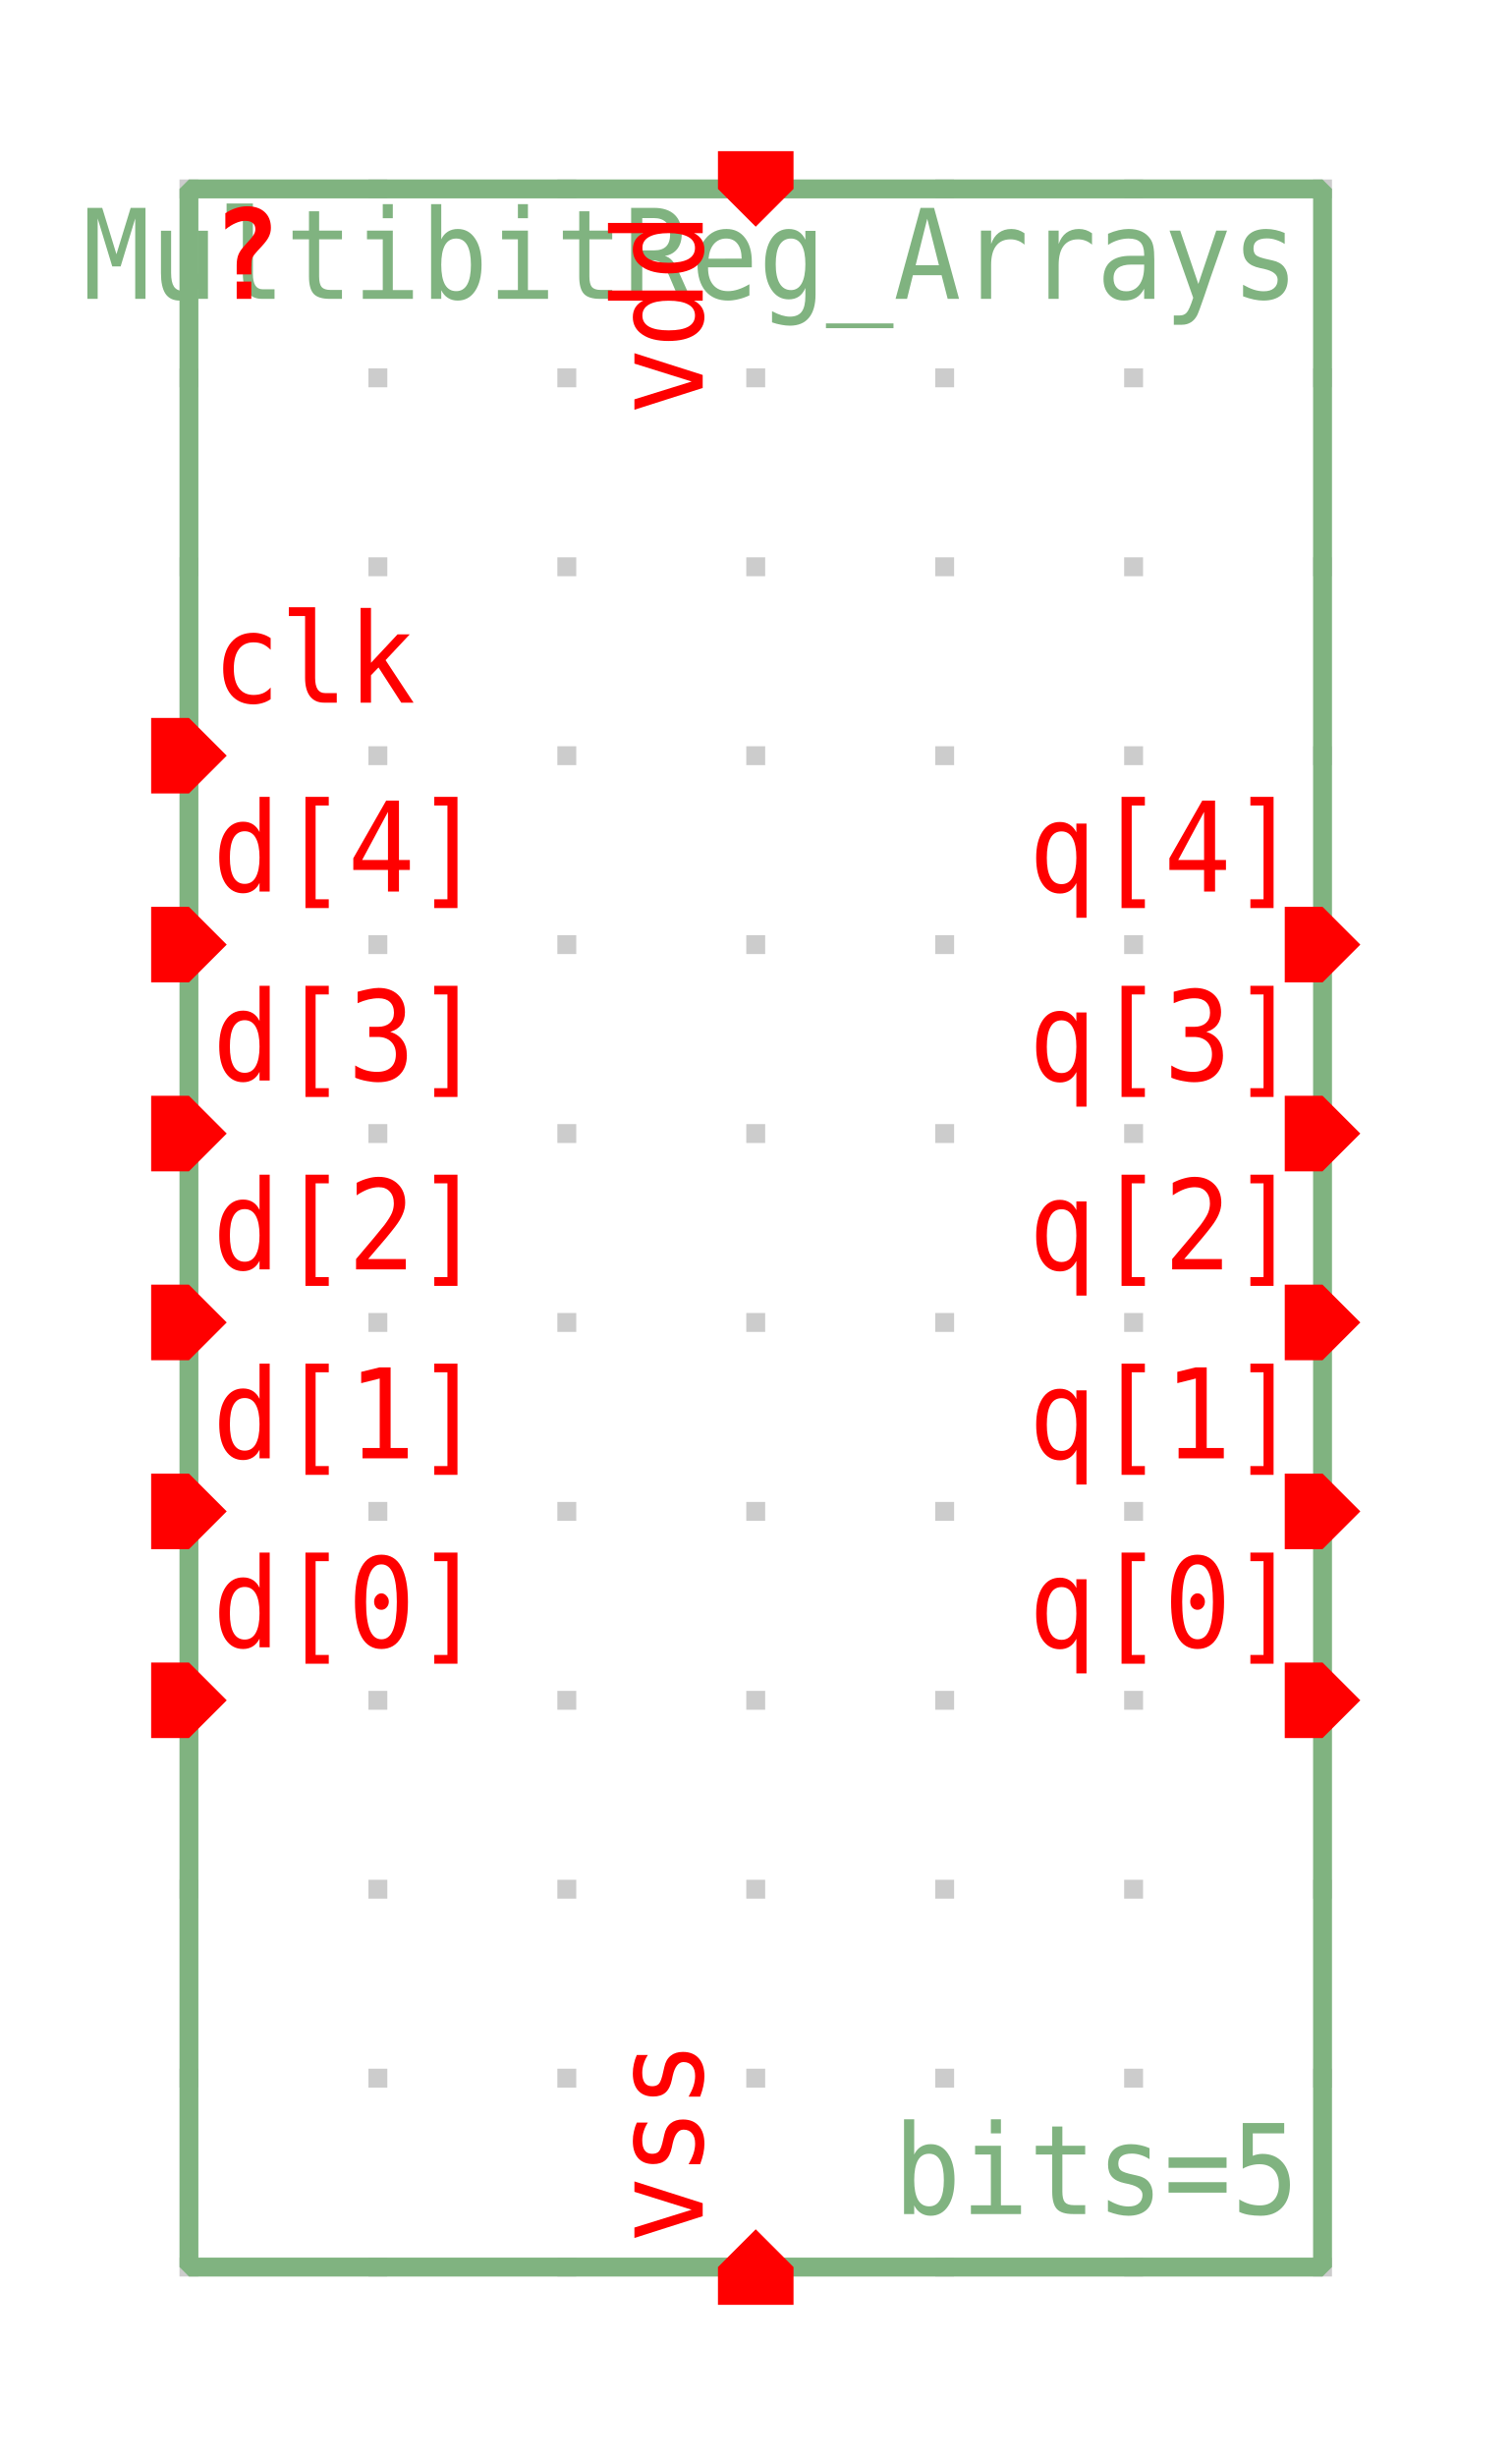
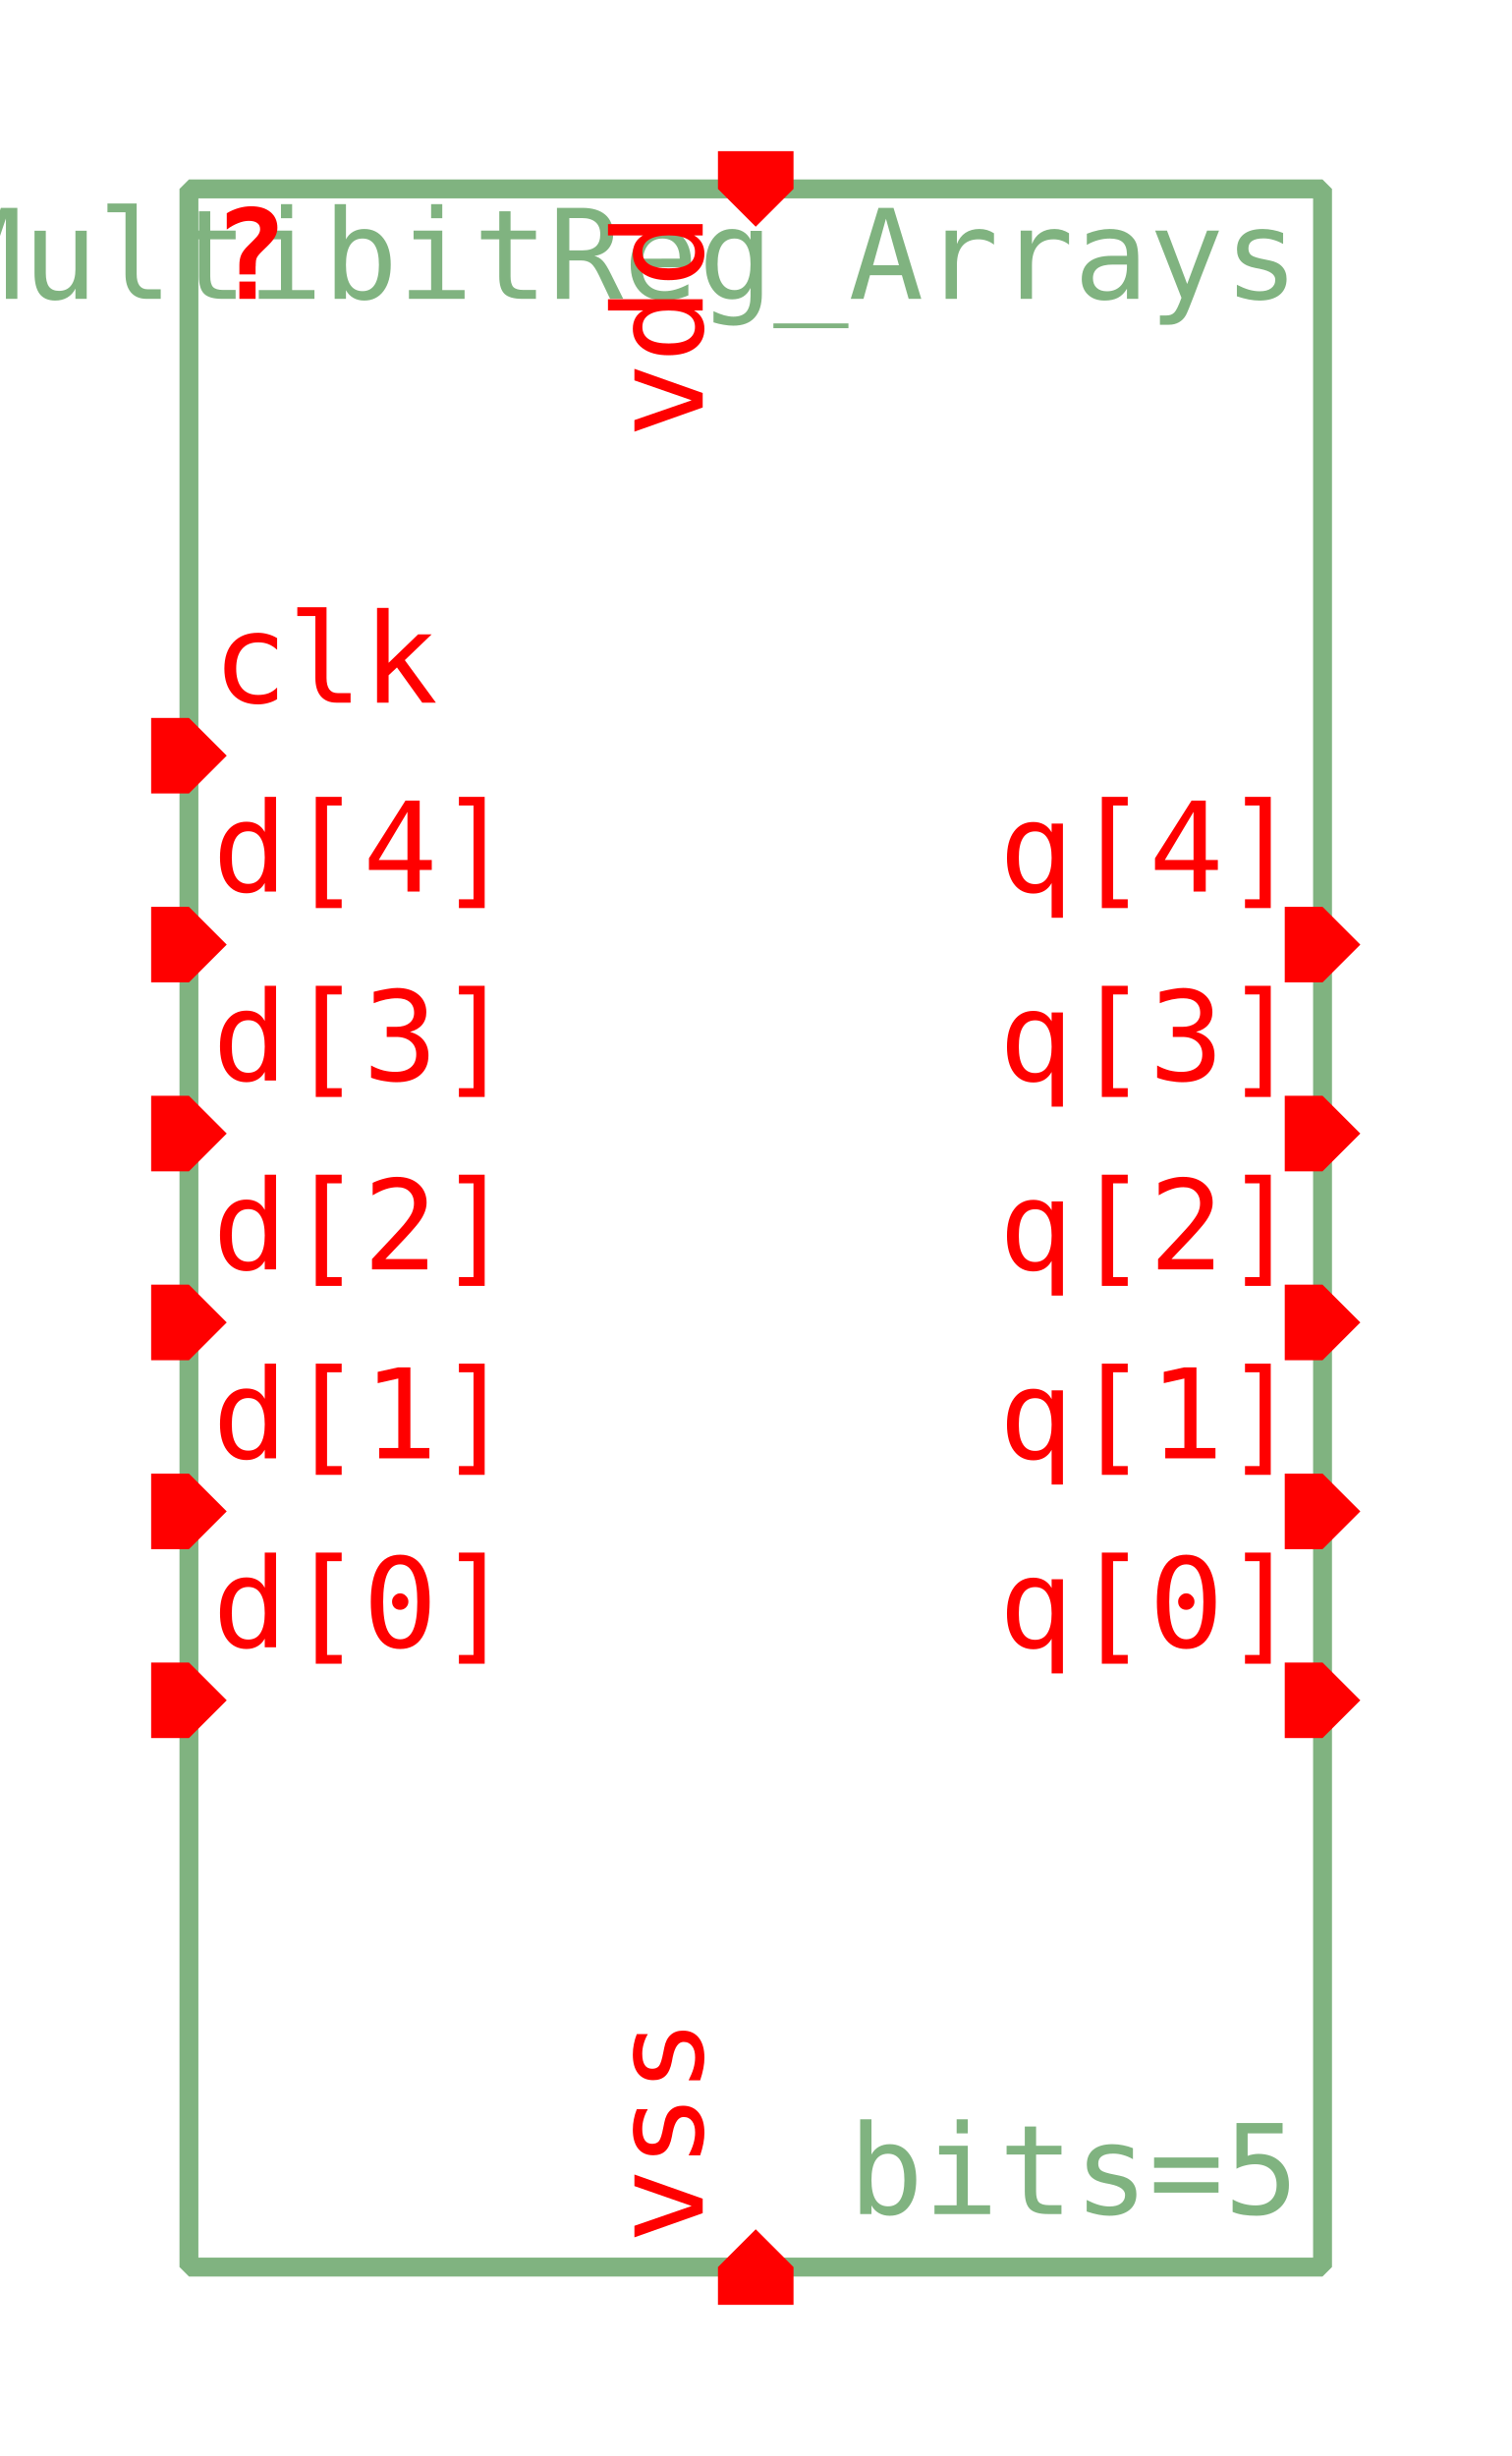
<svg xmlns="http://www.w3.org/2000/svg" width="280.0px" height="455.0px" viewBox="-1.0 -1.0 8.0 13.0">
-   <style type="text/css">svg { stroke-linecap: butt; stroke-linejoin: bevel; } text { font-size: 11pt; font-family: "Inconsolata", monospace; } .instanceName { font-weight: bold; fill: #f00; } .pinLabel, .pinArrow { fill: #f00; } .params, .cellName { fill: #80b380; } .symbolOutline { stroke: #80b380; } .symbolPoly { stroke: #000; } .symbolOutline, .symbolPoly, .schemWire, .tapPoint { fill: none; stroke-width: 0.1; } #grid { fill: #ccc; } .schemWire, .tapPoint { stroke: rgb(80%, 80%, 0%); } .connPoint, .tapPointLabel { fill: rgb(80%, 80%, 0%); } .portArrow, .portLabel { fill: rgb(20%, 60%, 100%); }</style>
+   <style type="text/css">svg { stroke-linecap: butt; stroke-linejoin: bevel; } text { font-size: 11pt; font-family: "Inconsolata", monospace; font-stretch: 75%; } .instanceName { font-weight: bold; fill: #f00; } .pinLabel, .pinArrow { fill: #f00; } .params, .cellName { fill: #80b380; } .symbolOutline { stroke: #80b380; } .symbolPoly { stroke: #000; } .symbolOutline, .symbolPoly, .schemWire, .tapPoint { fill: none; stroke-width: 0.1; } #grid { fill: #ccc; } .schemWire, .tapPoint { stroke: #cc0; } .schemWire { stroke-linecap: square; } .connPoint, .tapPointLabel { fill: #cc0; } .portArrow, .portLabel { fill: #39f; }</style>
  <g transform="matrix(1 0 0 -1 0 11.0)">
-     <g id="grid">
-       <rect x="-0.05" y="-0.05" height="0.1" width="0.1" />
-       <rect x="-0.05" y="0.95" height="0.1" width="0.1" />
-       <rect x="-0.05" y="1.95" height="0.1" width="0.1" />
-       <rect x="-0.05" y="2.95" height="0.1" width="0.1" />
-       <rect x="-0.05" y="3.95" height="0.1" width="0.1" />
-       <rect x="-0.05" y="4.95" height="0.1" width="0.1" />
-       <rect x="-0.05" y="5.95" height="0.1" width="0.1" />
-       <rect x="-0.05" y="6.95" height="0.1" width="0.1" />
-       <rect x="-0.05" y="7.95" height="0.1" width="0.1" />
-       <rect x="-0.05" y="8.95" height="0.1" width="0.1" />
-       <rect x="-0.05" y="9.95" height="0.1" width="0.1" />
-       <rect x="-0.05" y="10.95" height="0.1" width="0.1" />
-       <rect x="0.95" y="-0.05" height="0.1" width="0.1" />
-       <rect x="0.95" y="0.95" height="0.1" width="0.1" />
-       <rect x="0.95" y="1.95" height="0.1" width="0.1" />
-       <rect x="0.95" y="2.95" height="0.1" width="0.1" />
-       <rect x="0.95" y="3.95" height="0.1" width="0.1" />
-       <rect x="0.95" y="4.95" height="0.1" width="0.1" />
-       <rect x="0.95" y="5.95" height="0.1" width="0.1" />
-       <rect x="0.95" y="6.95" height="0.1" width="0.1" />
-       <rect x="0.95" y="7.95" height="0.1" width="0.1" />
-       <rect x="0.95" y="8.95" height="0.1" width="0.1" />
-       <rect x="0.95" y="9.95" height="0.1" width="0.1" />
-       <rect x="0.95" y="10.95" height="0.1" width="0.1" />
-       <rect x="1.95" y="-0.05" height="0.1" width="0.1" />
-       <rect x="1.95" y="0.95" height="0.1" width="0.1" />
-       <rect x="1.95" y="1.95" height="0.1" width="0.1" />
-       <rect x="1.95" y="2.95" height="0.1" width="0.1" />
-       <rect x="1.95" y="3.95" height="0.1" width="0.1" />
-       <rect x="1.95" y="4.95" height="0.1" width="0.1" />
-       <rect x="1.95" y="5.95" height="0.1" width="0.1" />
-       <rect x="1.95" y="6.95" height="0.1" width="0.1" />
-       <rect x="1.95" y="7.95" height="0.1" width="0.1" />
-       <rect x="1.95" y="8.95" height="0.1" width="0.1" />
-       <rect x="1.95" y="9.95" height="0.1" width="0.1" />
-       <rect x="1.95" y="10.95" height="0.1" width="0.1" />
-       <rect x="2.95" y="-0.05" height="0.1" width="0.1" />
-       <rect x="2.95" y="0.95" height="0.1" width="0.1" />
-       <rect x="2.95" y="1.95" height="0.1" width="0.1" />
-       <rect x="2.95" y="2.95" height="0.1" width="0.1" />
-       <rect x="2.95" y="3.95" height="0.1" width="0.1" />
-       <rect x="2.95" y="4.95" height="0.1" width="0.1" />
-       <rect x="2.95" y="5.95" height="0.1" width="0.1" />
-       <rect x="2.95" y="6.95" height="0.1" width="0.1" />
-       <rect x="2.95" y="7.95" height="0.1" width="0.1" />
-       <rect x="2.95" y="8.95" height="0.1" width="0.1" />
-       <rect x="2.95" y="9.95" height="0.1" width="0.1" />
-       <rect x="2.95" y="10.95" height="0.1" width="0.1" />
-       <rect x="3.95" y="-0.05" height="0.1" width="0.1" />
-       <rect x="3.95" y="0.95" height="0.1" width="0.1" />
-       <rect x="3.95" y="1.95" height="0.1" width="0.1" />
-       <rect x="3.95" y="2.95" height="0.1" width="0.1" />
-       <rect x="3.95" y="3.95" height="0.1" width="0.1" />
-       <rect x="3.95" y="4.95" height="0.1" width="0.1" />
-       <rect x="3.95" y="5.95" height="0.1" width="0.1" />
-       <rect x="3.95" y="6.95" height="0.1" width="0.1" />
-       <rect x="3.95" y="7.95" height="0.1" width="0.1" />
-       <rect x="3.95" y="8.95" height="0.1" width="0.1" />
-       <rect x="3.95" y="9.95" height="0.1" width="0.1" />
-       <rect x="3.95" y="10.95" height="0.1" width="0.1" />
-       <rect x="4.95" y="-0.05" height="0.1" width="0.1" />
-       <rect x="4.95" y="0.95" height="0.1" width="0.1" />
-       <rect x="4.95" y="1.95" height="0.1" width="0.1" />
-       <rect x="4.95" y="2.95" height="0.1" width="0.1" />
-       <rect x="4.95" y="3.95" height="0.1" width="0.1" />
-       <rect x="4.95" y="4.95" height="0.1" width="0.1" />
-       <rect x="4.95" y="5.95" height="0.1" width="0.1" />
-       <rect x="4.95" y="6.95" height="0.1" width="0.1" />
-       <rect x="4.95" y="7.95" height="0.1" width="0.1" />
-       <rect x="4.95" y="8.95" height="0.1" width="0.1" />
-       <rect x="4.95" y="9.95" height="0.1" width="0.1" />
-       <rect x="4.95" y="10.95" height="0.1" width="0.1" />
-       <rect x="5.95" y="-0.05" height="0.1" width="0.1" />
-       <rect x="5.95" y="0.95" height="0.1" width="0.1" />
-       <rect x="5.95" y="1.95" height="0.1" width="0.1" />
-       <rect x="5.95" y="2.95" height="0.1" width="0.1" />
-       <rect x="5.95" y="3.95" height="0.1" width="0.1" />
-       <rect x="5.95" y="4.95" height="0.1" width="0.1" />
-       <rect x="5.95" y="5.95" height="0.1" width="0.1" />
-       <rect x="5.95" y="6.95" height="0.1" width="0.1" />
-       <rect x="5.95" y="7.95" height="0.1" width="0.1" />
-       <rect x="5.95" y="8.95" height="0.1" width="0.1" />
-       <rect x="5.95" y="9.95" height="0.1" width="0.1" />
-       <rect x="5.95" y="10.95" height="0.1" width="0.1" />
-     </g>
    <rect x="0.0" y="0.0" width="6.0" height="11.0" class="symbolOutline" />
-     <g transform="matrix(1 0 0 1 5.875 10.875)">
-       <text transform="matrix(0.0405 0 0 -0.045 0 0)" dominant-baseline="hanging" text-anchor="end" class="cellName">MultibitReg_Arrays</text>
-     </g>
-     <g transform="matrix(1 0 0 1 5.875 0.125)">
-       <text transform="matrix(0.0405 0 0 -0.045 0 0)" dominant-baseline="ideographic" text-anchor="end" class="params">bits=5</text>
-     </g>
-     <g transform="matrix(1 0 0 1 0.125 10.875)">
-       <text transform="matrix(0.0405 0 0 -0.045 0 0)" dominant-baseline="hanging" text-anchor="start" class="instanceName">?</text>
-     </g>
-     <g transform="matrix(1 0 0 1 3.0 0.2)">
-       <path d="M0 0 L0.2 -0.2 L0.2 -0.4 L0 -0.4 L-0.2 -0.4 L-0.2 -0.2 Z" class="pinArrow" />
-     </g>
-     <g transform="matrix(0 1 -1 0 2.875 0.125)">
-       <text transform="matrix(0.0405 0 0 -0.045 0 0)" dominant-baseline="ideographic" text-anchor="start" class="pinLabel">vss</text>
-     </g>
-     <g transform="matrix(-1 0 0 -1 3.0 10.8)">
-       <path d="M0 0 L0.2 -0.2 L0.2 -0.4 L0 -0.4 L-0.2 -0.4 L-0.2 -0.2 Z" class="pinArrow" />
-     </g>
-     <g transform="matrix(0 1 -1 0 2.875 10.875)">
-       <text transform="matrix(0.0405 0 0 -0.045 0 0)" dominant-baseline="ideographic" text-anchor="end" class="pinLabel">vdd</text>
-     </g>
-     <g transform="matrix(0 -1 1 0 0.2 3.0)">
-       <path d="M0 0 L0.2 -0.2 L0.2 -0.4 L0 -0.4 L-0.2 -0.4 L-0.2 -0.2 Z" class="pinArrow" />
-     </g>
-     <g transform="matrix(1 0 0 1 0.125 3.125)">
-       <text transform="matrix(0.0405 0 0 -0.045 0 0)" dominant-baseline="ideographic" text-anchor="start" class="pinLabel">d[0]</text>
-     </g>
-     <g transform="matrix(0 1 -1 0 5.8 3.0)">
-       <path d="M0 0 L0.2 0 L0.2 -0.2 L0 -0.4 L-0.2 -0.2 L-0.2 0 Z" class="pinArrow" />
-     </g>
-     <g transform="matrix(1 0 0 1 5.875 3.125)">
-       <text transform="matrix(0.0405 0 0 -0.045 0 0)" dominant-baseline="ideographic" text-anchor="end" class="pinLabel">q[0]</text>
-     </g>
-     <g transform="matrix(0 -1 1 0 0.2 4.0)">
-       <path d="M0 0 L0.2 -0.2 L0.2 -0.4 L0 -0.4 L-0.2 -0.4 L-0.2 -0.2 Z" class="pinArrow" />
-     </g>
-     <g transform="matrix(1 0 0 1 0.125 4.125)">
-       <text transform="matrix(0.0405 0 0 -0.045 0 0)" dominant-baseline="ideographic" text-anchor="start" class="pinLabel">d[1]</text>
-     </g>
-     <g transform="matrix(0 1 -1 0 5.8 4.0)">
-       <path d="M0 0 L0.2 0 L0.2 -0.2 L0 -0.4 L-0.2 -0.2 L-0.2 0 Z" class="pinArrow" />
-     </g>
-     <g transform="matrix(1 0 0 1 5.875 4.125)">
-       <text transform="matrix(0.0405 0 0 -0.045 0 0)" dominant-baseline="ideographic" text-anchor="end" class="pinLabel">q[1]</text>
-     </g>
-     <g transform="matrix(0 -1 1 0 0.2 5.0)">
-       <path d="M0 0 L0.2 -0.2 L0.2 -0.4 L0 -0.4 L-0.2 -0.4 L-0.2 -0.2 Z" class="pinArrow" />
-     </g>
-     <g transform="matrix(1 0 0 1 0.125 5.125)">
-       <text transform="matrix(0.0405 0 0 -0.045 0 0)" dominant-baseline="ideographic" text-anchor="start" class="pinLabel">d[2]</text>
-     </g>
-     <g transform="matrix(0 1 -1 0 5.8 5.0)">
-       <path d="M0 0 L0.2 0 L0.2 -0.2 L0 -0.4 L-0.2 -0.2 L-0.2 0 Z" class="pinArrow" />
-     </g>
-     <g transform="matrix(1 0 0 1 5.875 5.125)">
-       <text transform="matrix(0.0405 0 0 -0.045 0 0)" dominant-baseline="ideographic" text-anchor="end" class="pinLabel">q[2]</text>
-     </g>
-     <g transform="matrix(0 -1 1 0 0.2 6.0)">
-       <path d="M0 0 L0.2 -0.2 L0.2 -0.4 L0 -0.4 L-0.2 -0.4 L-0.2 -0.2 Z" class="pinArrow" />
-     </g>
-     <g transform="matrix(1 0 0 1 0.125 6.125)">
-       <text transform="matrix(0.0405 0 0 -0.045 0 0)" dominant-baseline="ideographic" text-anchor="start" class="pinLabel">d[3]</text>
-     </g>
-     <g transform="matrix(0 1 -1 0 5.8 6.0)">
-       <path d="M0 0 L0.2 0 L0.2 -0.2 L0 -0.4 L-0.2 -0.2 L-0.2 0 Z" class="pinArrow" />
-     </g>
-     <g transform="matrix(1 0 0 1 5.875 6.125)">
-       <text transform="matrix(0.0405 0 0 -0.045 0 0)" dominant-baseline="ideographic" text-anchor="end" class="pinLabel">q[3]</text>
-     </g>
-     <g transform="matrix(0 -1 1 0 0.2 7.0)">
-       <path d="M0 0 L0.2 -0.2 L0.2 -0.4 L0 -0.4 L-0.2 -0.4 L-0.2 -0.2 Z" class="pinArrow" />
-     </g>
-     <g transform="matrix(1 0 0 1 0.125 7.125)">
-       <text transform="matrix(0.0405 0 0 -0.045 0 0)" dominant-baseline="ideographic" text-anchor="start" class="pinLabel">d[4]</text>
-     </g>
-     <g transform="matrix(0 1 -1 0 5.8 7.0)">
-       <path d="M0 0 L0.2 0 L0.2 -0.2 L0 -0.4 L-0.2 -0.2 L-0.2 0 Z" class="pinArrow" />
-     </g>
-     <g transform="matrix(1 0 0 1 5.875 7.125)">
-       <text transform="matrix(0.0405 0 0 -0.045 0 0)" dominant-baseline="ideographic" text-anchor="end" class="pinLabel">q[4]</text>
-     </g>
-     <g transform="matrix(0 -1 1 0 0.2 8.0)">
-       <path d="M0 0 L0.2 -0.2 L0.2 -0.4 L0 -0.4 L-0.2 -0.4 L-0.2 -0.2 Z" class="pinArrow" />
-     </g>
-     <g transform="matrix(1 0 0 1 0.125 8.125)">
-       <text transform="matrix(0.0405 0 0 -0.045 0 0)" dominant-baseline="ideographic" text-anchor="start" class="pinLabel">clk</text>
-     </g>
+     <text transform="matrix(0.045 0 0 -0.045 5.875 10.875)" dominant-baseline="hanging" text-anchor="end" class="cellName">MultibitReg_Arrays</text>
+     <text transform="matrix(0.045 0 0 -0.045 5.875 0.125)" dominant-baseline="ideographic" text-anchor="end" class="params">bits=5</text>
+     <text transform="matrix(0.045 0 0 -0.045 0.125 10.875)" dominant-baseline="hanging" text-anchor="start" class="instanceName">?</text>
+     <path d="M0 0 L0.2 -0.2 L0.2 -0.4 L0 -0.4 L-0.2 -0.4 L-0.2 -0.2 Z" transform="matrix(1 0 0 1 3.0 0.2)" class="pinArrow" />
+     <text transform="matrix(0 0.045 0.045 0 2.875 0.125)" dominant-baseline="ideographic" text-anchor="start" class="pinLabel">vss</text>
+     <path d="M0 0 L0.2 -0.2 L0.2 -0.4 L0 -0.4 L-0.2 -0.4 L-0.2 -0.2 Z" transform="matrix(-1 0 0 -1 3.0 10.8)" class="pinArrow" />
+     <text transform="matrix(0 0.045 0.045 0 2.875 10.875)" dominant-baseline="ideographic" text-anchor="end" class="pinLabel">vdd</text>
+     <path d="M0 0 L0.2 -0.2 L0.2 -0.4 L0 -0.4 L-0.2 -0.4 L-0.2 -0.2 Z" transform="matrix(0 -1 1 0 0.2 3.0)" class="pinArrow" />
+     <text transform="matrix(0.045 0 0 -0.045 0.125 3.125)" dominant-baseline="ideographic" text-anchor="start" class="pinLabel">d[0]</text>
+     <path d="M0 0 L0.2 0 L0.2 -0.2 L0 -0.4 L-0.2 -0.2 L-0.2 0 Z" transform="matrix(0 1 -1 0 5.8 3.0)" class="pinArrow" />
+     <text transform="matrix(0.045 0 0 -0.045 5.875 3.125)" dominant-baseline="ideographic" text-anchor="end" class="pinLabel">q[0]</text>
+     <path d="M0 0 L0.2 -0.2 L0.2 -0.4 L0 -0.4 L-0.2 -0.4 L-0.2 -0.2 Z" transform="matrix(0 -1 1 0 0.2 4.0)" class="pinArrow" />
+     <text transform="matrix(0.045 0 0 -0.045 0.125 4.125)" dominant-baseline="ideographic" text-anchor="start" class="pinLabel">d[1]</text>
+     <path d="M0 0 L0.2 0 L0.2 -0.2 L0 -0.4 L-0.2 -0.2 L-0.2 0 Z" transform="matrix(0 1 -1 0 5.8 4.0)" class="pinArrow" />
+     <text transform="matrix(0.045 0 0 -0.045 5.875 4.125)" dominant-baseline="ideographic" text-anchor="end" class="pinLabel">q[1]</text>
+     <path d="M0 0 L0.2 -0.2 L0.2 -0.4 L0 -0.4 L-0.2 -0.4 L-0.2 -0.2 Z" transform="matrix(0 -1 1 0 0.2 5.0)" class="pinArrow" />
+     <text transform="matrix(0.045 0 0 -0.045 0.125 5.125)" dominant-baseline="ideographic" text-anchor="start" class="pinLabel">d[2]</text>
+     <path d="M0 0 L0.2 0 L0.2 -0.2 L0 -0.4 L-0.2 -0.2 L-0.2 0 Z" transform="matrix(0 1 -1 0 5.8 5.0)" class="pinArrow" />
+     <text transform="matrix(0.045 0 0 -0.045 5.875 5.125)" dominant-baseline="ideographic" text-anchor="end" class="pinLabel">q[2]</text>
+     <path d="M0 0 L0.2 -0.2 L0.2 -0.4 L0 -0.4 L-0.2 -0.4 L-0.2 -0.2 Z" transform="matrix(0 -1 1 0 0.2 6.0)" class="pinArrow" />
+     <text transform="matrix(0.045 0 0 -0.045 0.125 6.125)" dominant-baseline="ideographic" text-anchor="start" class="pinLabel">d[3]</text>
+     <path d="M0 0 L0.2 0 L0.2 -0.2 L0 -0.4 L-0.2 -0.2 L-0.2 0 Z" transform="matrix(0 1 -1 0 5.8 6.0)" class="pinArrow" />
+     <text transform="matrix(0.045 0 0 -0.045 5.875 6.125)" dominant-baseline="ideographic" text-anchor="end" class="pinLabel">q[3]</text>
+     <path d="M0 0 L0.2 -0.2 L0.2 -0.4 L0 -0.4 L-0.2 -0.4 L-0.2 -0.2 Z" transform="matrix(0 -1 1 0 0.2 7.0)" class="pinArrow" />
+     <text transform="matrix(0.045 0 0 -0.045 0.125 7.125)" dominant-baseline="ideographic" text-anchor="start" class="pinLabel">d[4]</text>
+     <path d="M0 0 L0.2 0 L0.2 -0.2 L0 -0.4 L-0.2 -0.2 L-0.2 0 Z" transform="matrix(0 1 -1 0 5.8 7.0)" class="pinArrow" />
+     <text transform="matrix(0.045 0 0 -0.045 5.875 7.125)" dominant-baseline="ideographic" text-anchor="end" class="pinLabel">q[4]</text>
+     <path d="M0 0 L0.2 -0.2 L0.2 -0.4 L0 -0.4 L-0.2 -0.4 L-0.2 -0.2 Z" transform="matrix(0 -1 1 0 0.2 8.0)" class="pinArrow" />
+     <text transform="matrix(0.045 0 0 -0.045 0.125 8.125)" dominant-baseline="ideographic" text-anchor="start" class="pinLabel">clk</text>
  </g>
</svg>
